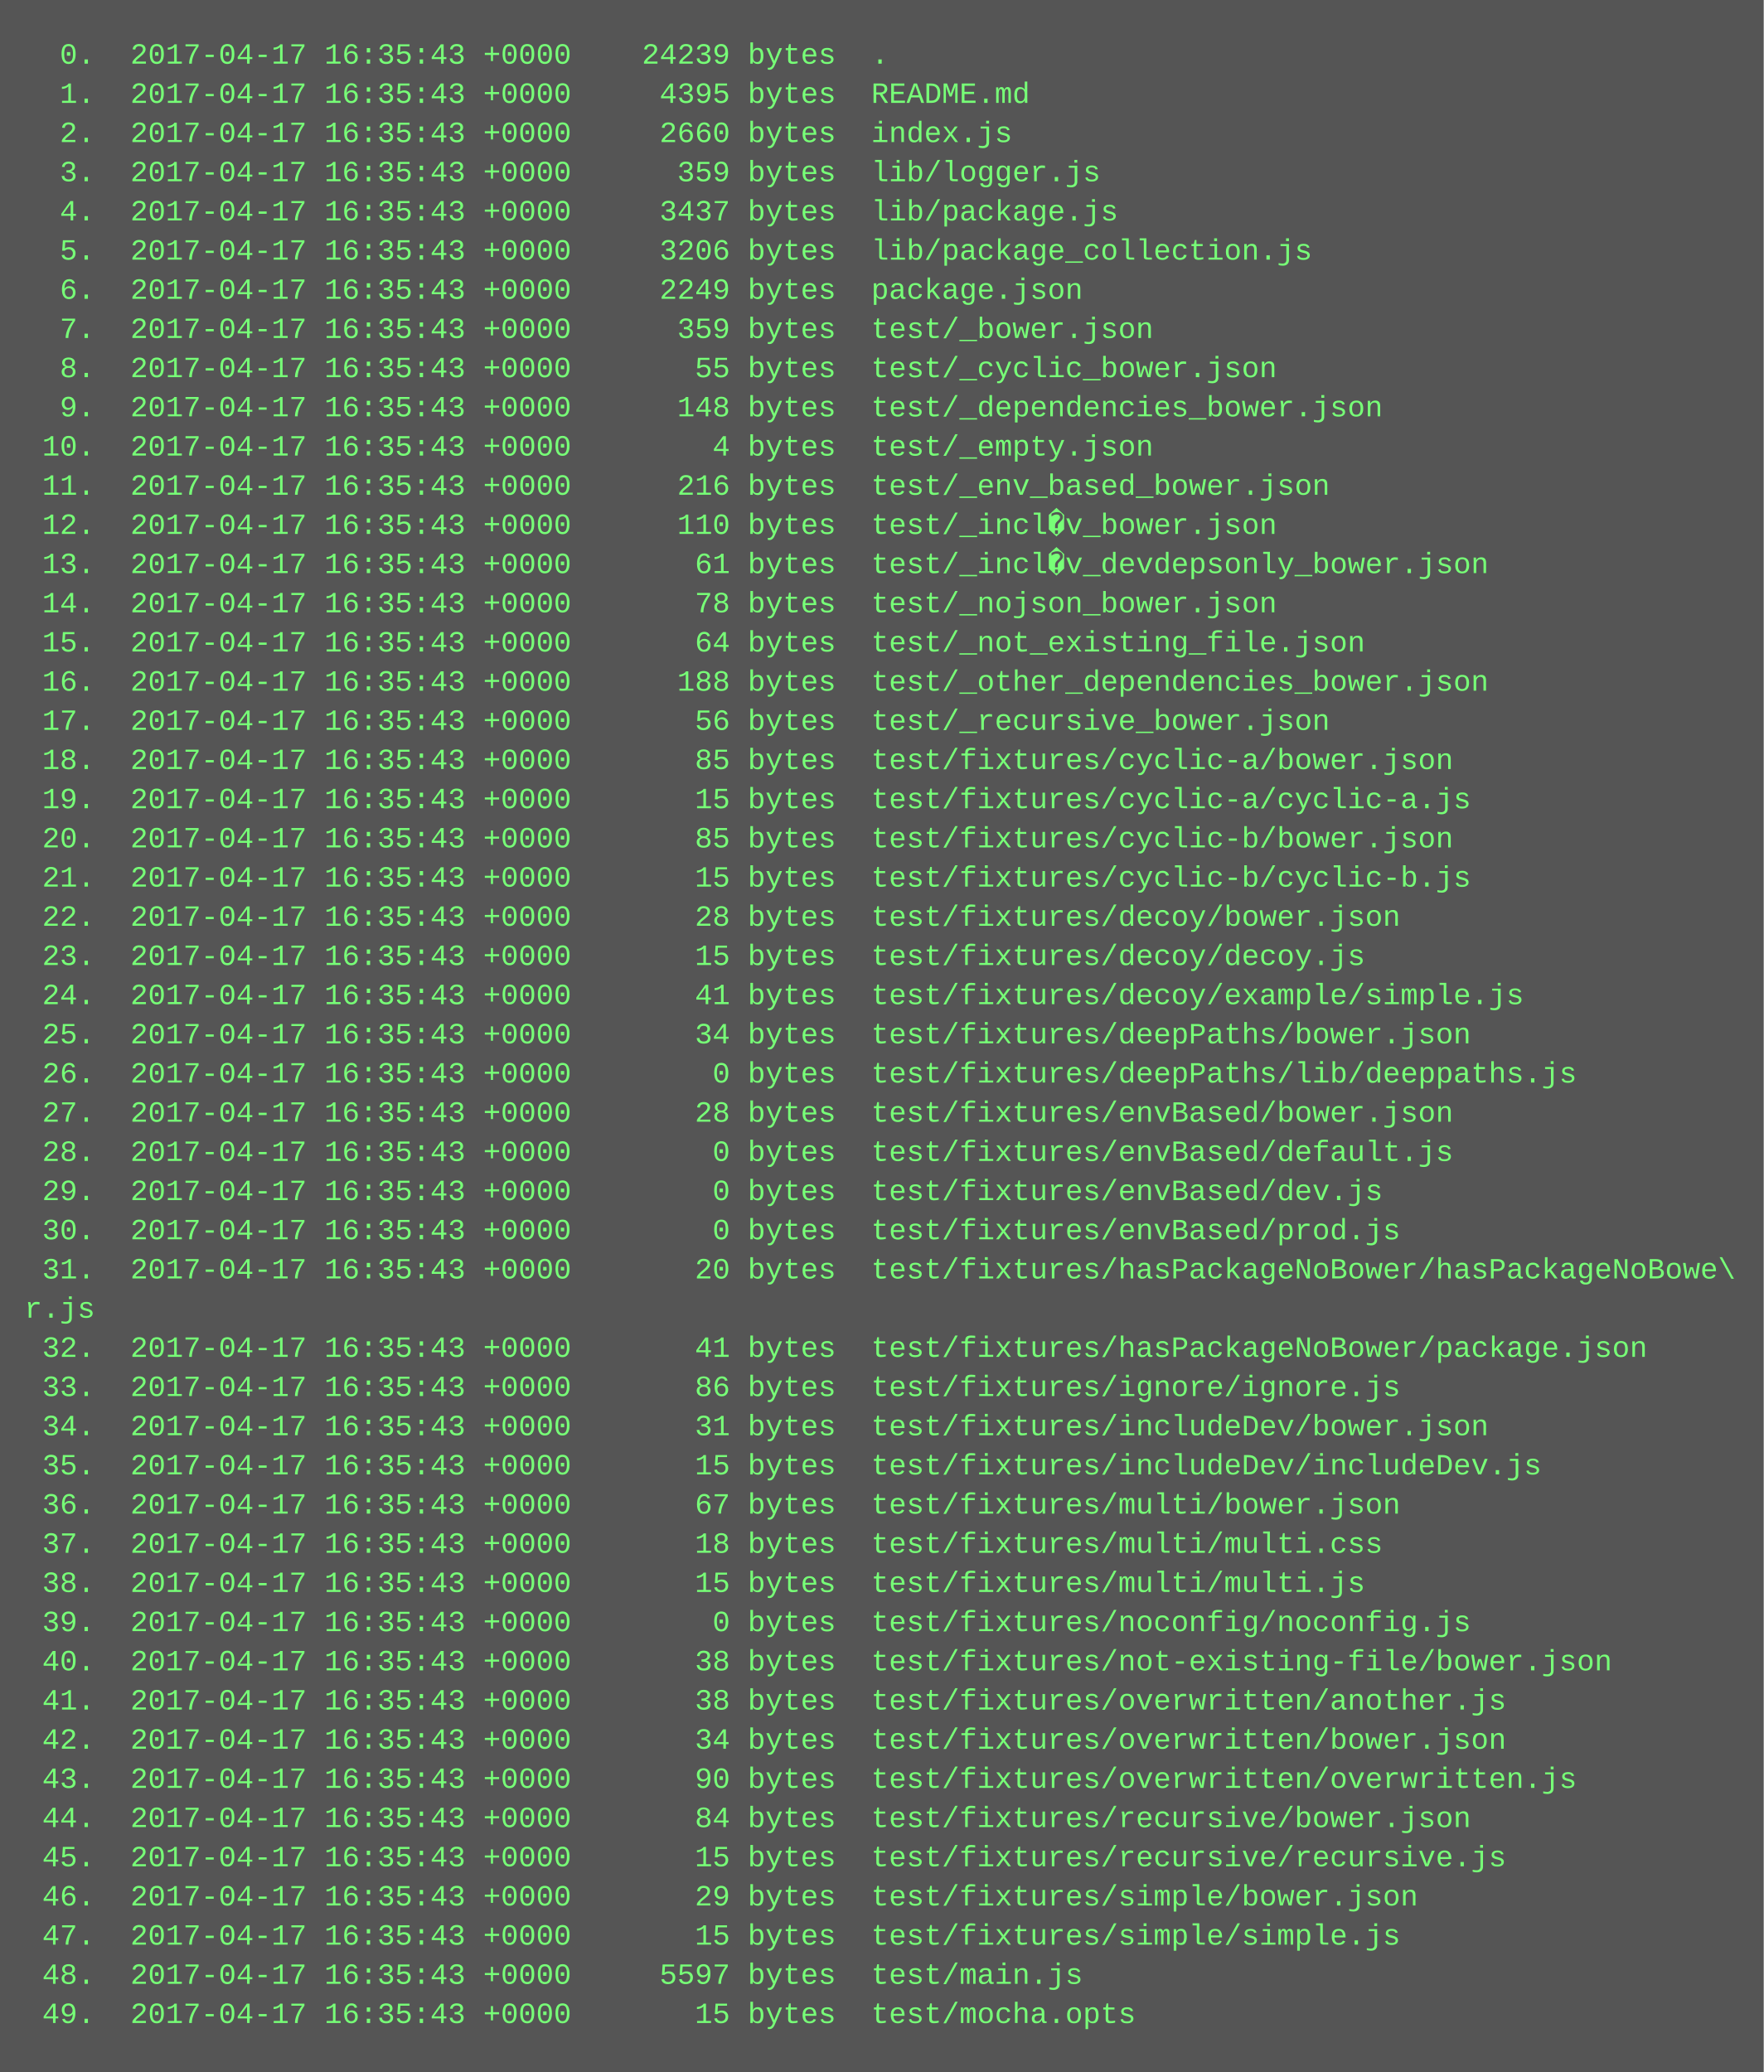
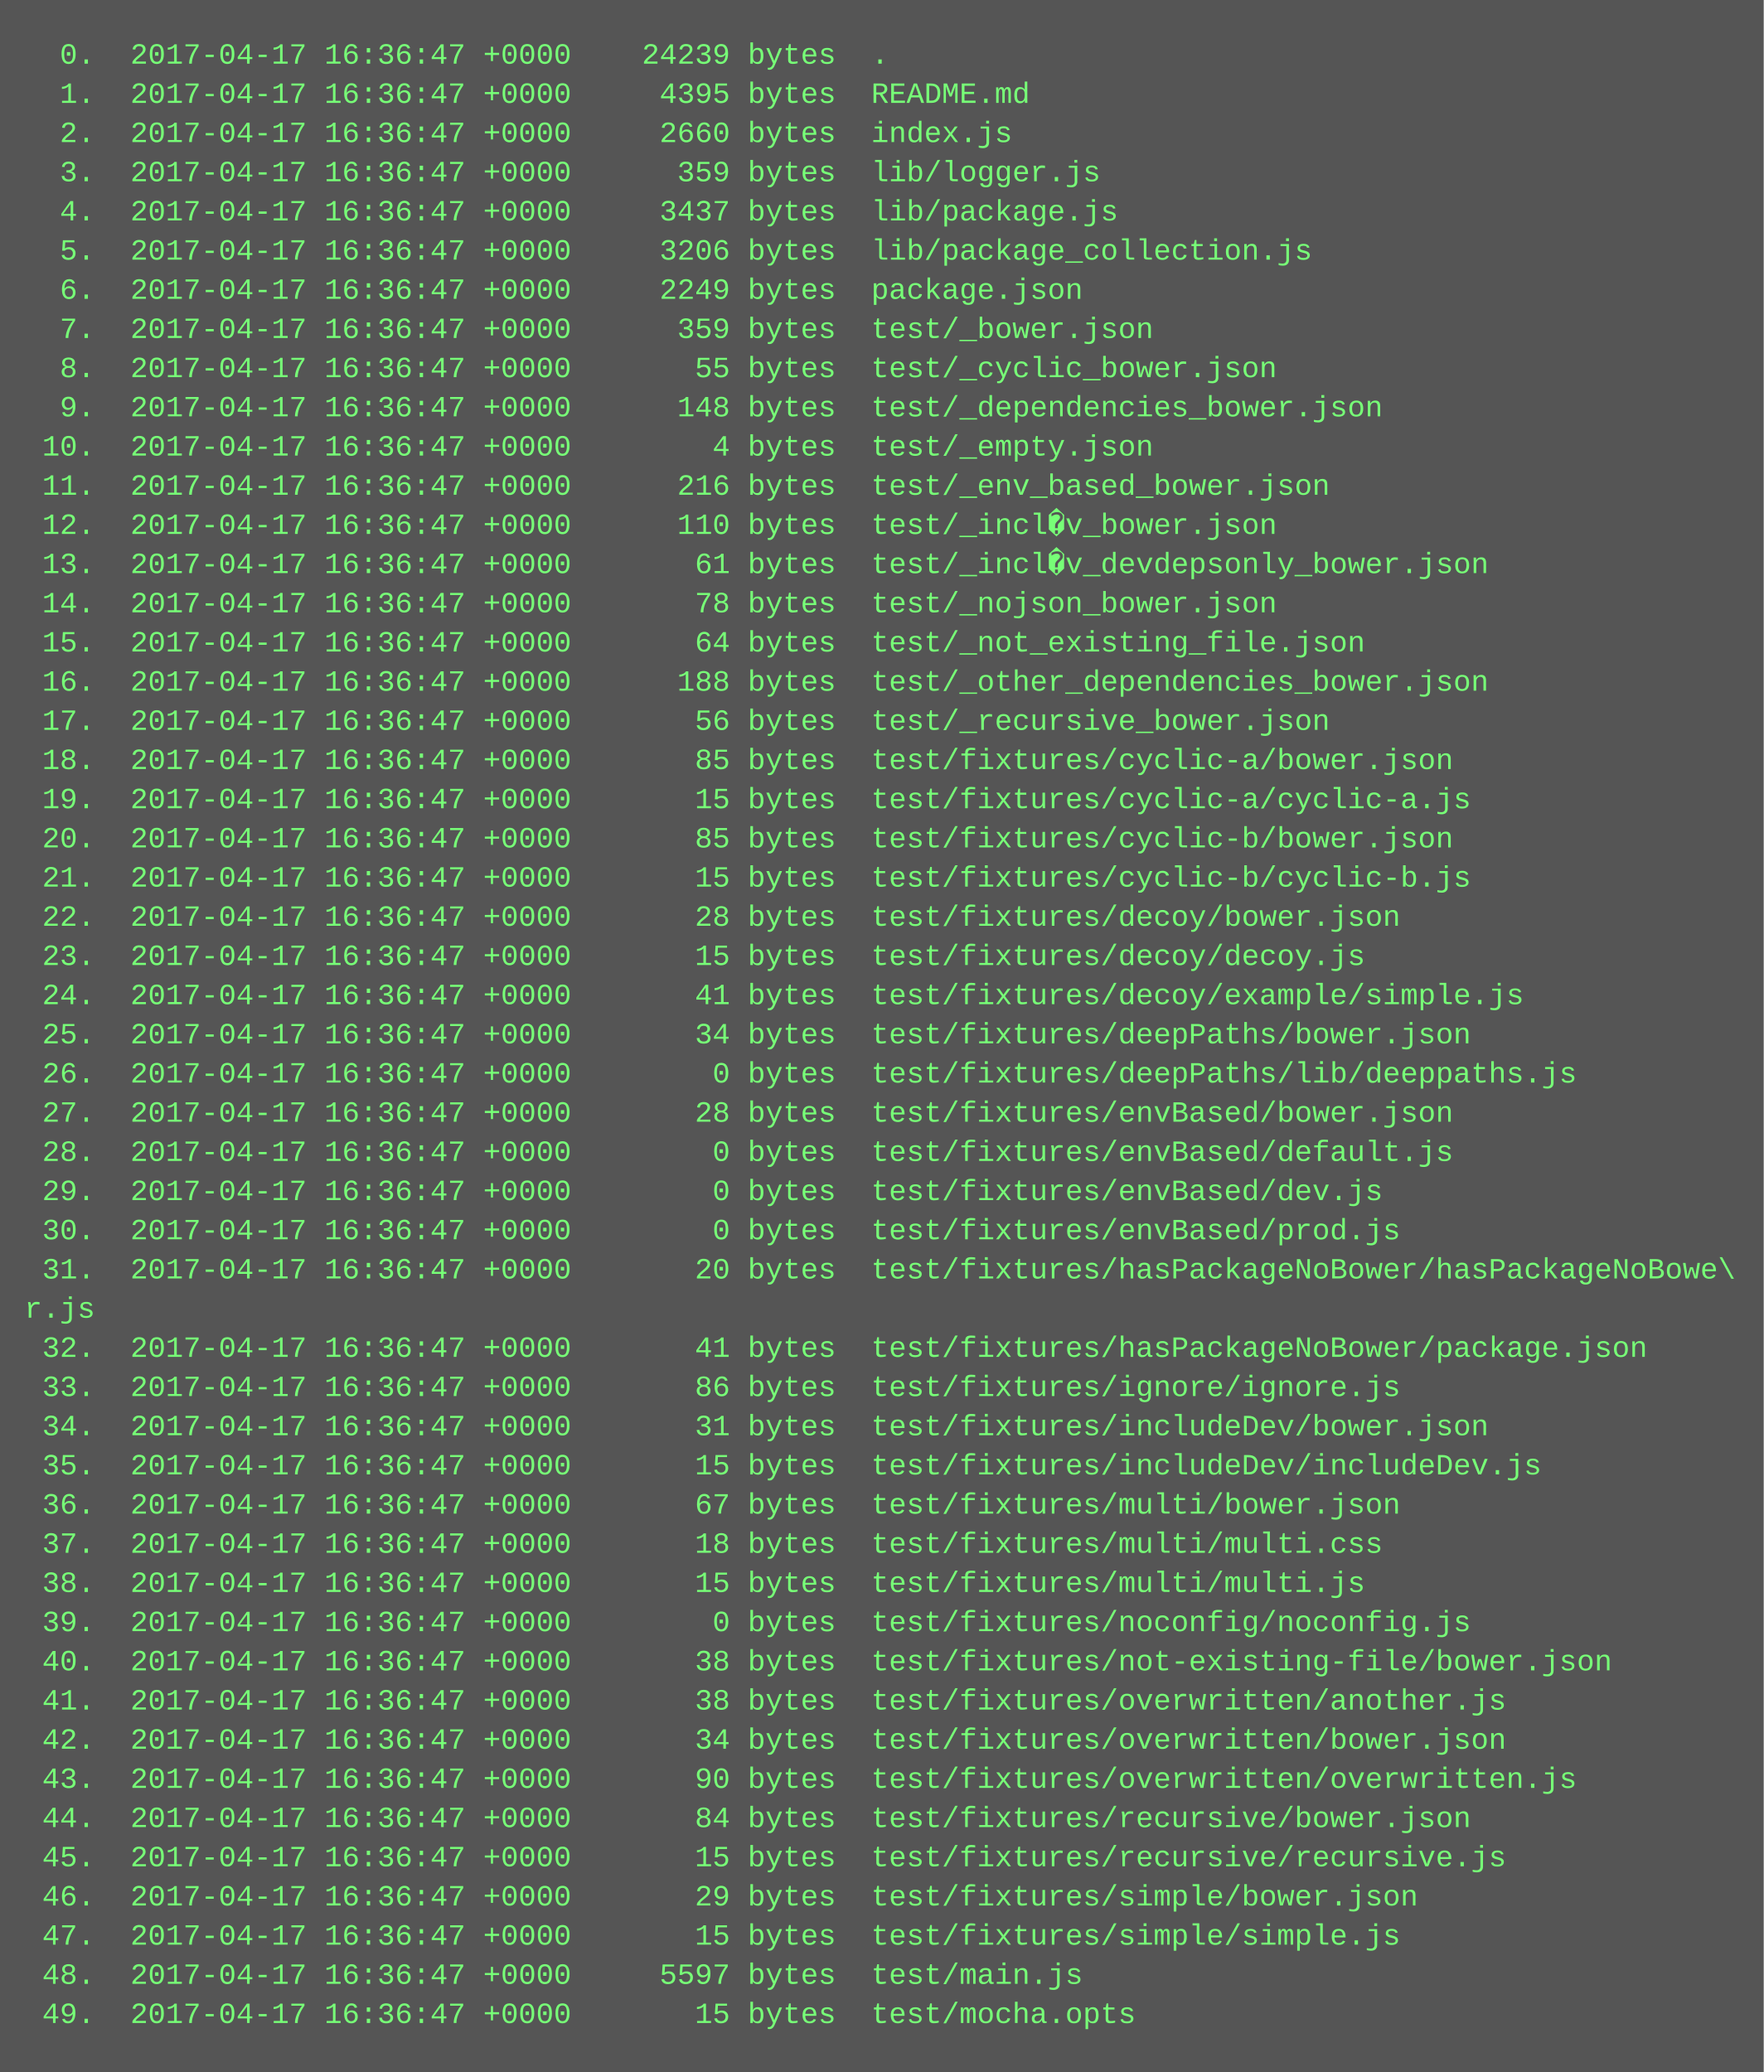
<svg xmlns="http://www.w3.org/2000/svg" height="846" width="720">
  <rect height="846" fill="#555" width="720" />
  <text fill="#7f7" font-family="Courier New" font-size="12" xml:space="preserve">
-     <tspan x="10" y="26">  0.  2017-04-17 16:35:43 +0000    24239 bytes  .</tspan>
-     <tspan x="10" y="42">  1.  2017-04-17 16:35:43 +0000     4395 bytes  README.md</tspan>
-     <tspan x="10" y="58">  2.  2017-04-17 16:35:43 +0000     2660 bytes  index.js</tspan>
-     <tspan x="10" y="74">  3.  2017-04-17 16:35:43 +0000      359 bytes  lib/logger.js</tspan>
-     <tspan x="10" y="90">  4.  2017-04-17 16:35:43 +0000     3437 bytes  lib/package.js</tspan>
-     <tspan x="10" y="106">  5.  2017-04-17 16:35:43 +0000     3206 bytes  lib/package_collection.js</tspan>
-     <tspan x="10" y="122">  6.  2017-04-17 16:35:43 +0000     2249 bytes  package.json</tspan>
-     <tspan x="10" y="138">  7.  2017-04-17 16:35:43 +0000      359 bytes  test/_bower.json</tspan>
-     <tspan x="10" y="154">  8.  2017-04-17 16:35:43 +0000       55 bytes  test/_cyclic_bower.json</tspan>
-     <tspan x="10" y="170">  9.  2017-04-17 16:35:43 +0000      148 bytes  test/_dependencies_bower.json</tspan>
-     <tspan x="10" y="186"> 10.  2017-04-17 16:35:43 +0000        4 bytes  test/_empty.json</tspan>
-     <tspan x="10" y="202"> 11.  2017-04-17 16:35:43 +0000      216 bytes  test/_env_based_bower.json</tspan>
-     <tspan x="10" y="218"> 12.  2017-04-17 16:35:43 +0000      110 bytes  test/_incl�v_bower.json</tspan>
-     <tspan x="10" y="234"> 13.  2017-04-17 16:35:43 +0000       61 bytes  test/_incl�v_devdepsonly_bower.json</tspan>
-     <tspan x="10" y="250"> 14.  2017-04-17 16:35:43 +0000       78 bytes  test/_nojson_bower.json</tspan>
-     <tspan x="10" y="266"> 15.  2017-04-17 16:35:43 +0000       64 bytes  test/_not_existing_file.json</tspan>
-     <tspan x="10" y="282"> 16.  2017-04-17 16:35:43 +0000      188 bytes  test/_other_dependencies_bower.json</tspan>
-     <tspan x="10" y="298"> 17.  2017-04-17 16:35:43 +0000       56 bytes  test/_recursive_bower.json</tspan>
-     <tspan x="10" y="314"> 18.  2017-04-17 16:35:43 +0000       85 bytes  test/fixtures/cyclic-a/bower.json</tspan>
-     <tspan x="10" y="330"> 19.  2017-04-17 16:35:43 +0000       15 bytes  test/fixtures/cyclic-a/cyclic-a.js</tspan>
-     <tspan x="10" y="346"> 20.  2017-04-17 16:35:43 +0000       85 bytes  test/fixtures/cyclic-b/bower.json</tspan>
-     <tspan x="10" y="362"> 21.  2017-04-17 16:35:43 +0000       15 bytes  test/fixtures/cyclic-b/cyclic-b.js</tspan>
-     <tspan x="10" y="378"> 22.  2017-04-17 16:35:43 +0000       28 bytes  test/fixtures/decoy/bower.json</tspan>
-     <tspan x="10" y="394"> 23.  2017-04-17 16:35:43 +0000       15 bytes  test/fixtures/decoy/decoy.js</tspan>
-     <tspan x="10" y="410"> 24.  2017-04-17 16:35:43 +0000       41 bytes  test/fixtures/decoy/example/simple.js</tspan>
-     <tspan x="10" y="426"> 25.  2017-04-17 16:35:43 +0000       34 bytes  test/fixtures/deepPaths/bower.json</tspan>
-     <tspan x="10" y="442"> 26.  2017-04-17 16:35:43 +0000        0 bytes  test/fixtures/deepPaths/lib/deeppaths.js</tspan>
-     <tspan x="10" y="458"> 27.  2017-04-17 16:35:43 +0000       28 bytes  test/fixtures/envBased/bower.json</tspan>
-     <tspan x="10" y="474"> 28.  2017-04-17 16:35:43 +0000        0 bytes  test/fixtures/envBased/default.js</tspan>
-     <tspan x="10" y="490"> 29.  2017-04-17 16:35:43 +0000        0 bytes  test/fixtures/envBased/dev.js</tspan>
-     <tspan x="10" y="506"> 30.  2017-04-17 16:35:43 +0000        0 bytes  test/fixtures/envBased/prod.js</tspan>
-     <tspan x="10" y="522"> 31.  2017-04-17 16:35:43 +0000       20 bytes  test/fixtures/hasPackageNoBower/hasPackageNoBowe\</tspan>
+     <tspan x="10" y="26">  0.  2017-04-17 16:36:47 +0000    24239 bytes  .</tspan>
+     <tspan x="10" y="42">  1.  2017-04-17 16:36:47 +0000     4395 bytes  README.md</tspan>
+     <tspan x="10" y="58">  2.  2017-04-17 16:36:47 +0000     2660 bytes  index.js</tspan>
+     <tspan x="10" y="74">  3.  2017-04-17 16:36:47 +0000      359 bytes  lib/logger.js</tspan>
+     <tspan x="10" y="90">  4.  2017-04-17 16:36:47 +0000     3437 bytes  lib/package.js</tspan>
+     <tspan x="10" y="106">  5.  2017-04-17 16:36:47 +0000     3206 bytes  lib/package_collection.js</tspan>
+     <tspan x="10" y="122">  6.  2017-04-17 16:36:47 +0000     2249 bytes  package.json</tspan>
+     <tspan x="10" y="138">  7.  2017-04-17 16:36:47 +0000      359 bytes  test/_bower.json</tspan>
+     <tspan x="10" y="154">  8.  2017-04-17 16:36:47 +0000       55 bytes  test/_cyclic_bower.json</tspan>
+     <tspan x="10" y="170">  9.  2017-04-17 16:36:47 +0000      148 bytes  test/_dependencies_bower.json</tspan>
+     <tspan x="10" y="186"> 10.  2017-04-17 16:36:47 +0000        4 bytes  test/_empty.json</tspan>
+     <tspan x="10" y="202"> 11.  2017-04-17 16:36:47 +0000      216 bytes  test/_env_based_bower.json</tspan>
+     <tspan x="10" y="218"> 12.  2017-04-17 16:36:47 +0000      110 bytes  test/_incl�v_bower.json</tspan>
+     <tspan x="10" y="234"> 13.  2017-04-17 16:36:47 +0000       61 bytes  test/_incl�v_devdepsonly_bower.json</tspan>
+     <tspan x="10" y="250"> 14.  2017-04-17 16:36:47 +0000       78 bytes  test/_nojson_bower.json</tspan>
+     <tspan x="10" y="266"> 15.  2017-04-17 16:36:47 +0000       64 bytes  test/_not_existing_file.json</tspan>
+     <tspan x="10" y="282"> 16.  2017-04-17 16:36:47 +0000      188 bytes  test/_other_dependencies_bower.json</tspan>
+     <tspan x="10" y="298"> 17.  2017-04-17 16:36:47 +0000       56 bytes  test/_recursive_bower.json</tspan>
+     <tspan x="10" y="314"> 18.  2017-04-17 16:36:47 +0000       85 bytes  test/fixtures/cyclic-a/bower.json</tspan>
+     <tspan x="10" y="330"> 19.  2017-04-17 16:36:47 +0000       15 bytes  test/fixtures/cyclic-a/cyclic-a.js</tspan>
+     <tspan x="10" y="346"> 20.  2017-04-17 16:36:47 +0000       85 bytes  test/fixtures/cyclic-b/bower.json</tspan>
+     <tspan x="10" y="362"> 21.  2017-04-17 16:36:47 +0000       15 bytes  test/fixtures/cyclic-b/cyclic-b.js</tspan>
+     <tspan x="10" y="378"> 22.  2017-04-17 16:36:47 +0000       28 bytes  test/fixtures/decoy/bower.json</tspan>
+     <tspan x="10" y="394"> 23.  2017-04-17 16:36:47 +0000       15 bytes  test/fixtures/decoy/decoy.js</tspan>
+     <tspan x="10" y="410"> 24.  2017-04-17 16:36:47 +0000       41 bytes  test/fixtures/decoy/example/simple.js</tspan>
+     <tspan x="10" y="426"> 25.  2017-04-17 16:36:47 +0000       34 bytes  test/fixtures/deepPaths/bower.json</tspan>
+     <tspan x="10" y="442"> 26.  2017-04-17 16:36:47 +0000        0 bytes  test/fixtures/deepPaths/lib/deeppaths.js</tspan>
+     <tspan x="10" y="458"> 27.  2017-04-17 16:36:47 +0000       28 bytes  test/fixtures/envBased/bower.json</tspan>
+     <tspan x="10" y="474"> 28.  2017-04-17 16:36:47 +0000        0 bytes  test/fixtures/envBased/default.js</tspan>
+     <tspan x="10" y="490"> 29.  2017-04-17 16:36:47 +0000        0 bytes  test/fixtures/envBased/dev.js</tspan>
+     <tspan x="10" y="506"> 30.  2017-04-17 16:36:47 +0000        0 bytes  test/fixtures/envBased/prod.js</tspan>
+     <tspan x="10" y="522"> 31.  2017-04-17 16:36:47 +0000       20 bytes  test/fixtures/hasPackageNoBower/hasPackageNoBowe\</tspan>
    <tspan x="10" y="538">r.js</tspan>
-     <tspan x="10" y="554"> 32.  2017-04-17 16:35:43 +0000       41 bytes  test/fixtures/hasPackageNoBower/package.json</tspan>
-     <tspan x="10" y="570"> 33.  2017-04-17 16:35:43 +0000       86 bytes  test/fixtures/ignore/ignore.js</tspan>
-     <tspan x="10" y="586"> 34.  2017-04-17 16:35:43 +0000       31 bytes  test/fixtures/includeDev/bower.json</tspan>
-     <tspan x="10" y="602"> 35.  2017-04-17 16:35:43 +0000       15 bytes  test/fixtures/includeDev/includeDev.js</tspan>
-     <tspan x="10" y="618"> 36.  2017-04-17 16:35:43 +0000       67 bytes  test/fixtures/multi/bower.json</tspan>
-     <tspan x="10" y="634"> 37.  2017-04-17 16:35:43 +0000       18 bytes  test/fixtures/multi/multi.css</tspan>
-     <tspan x="10" y="650"> 38.  2017-04-17 16:35:43 +0000       15 bytes  test/fixtures/multi/multi.js</tspan>
-     <tspan x="10" y="666"> 39.  2017-04-17 16:35:43 +0000        0 bytes  test/fixtures/noconfig/noconfig.js</tspan>
-     <tspan x="10" y="682"> 40.  2017-04-17 16:35:43 +0000       38 bytes  test/fixtures/not-existing-file/bower.json</tspan>
-     <tspan x="10" y="698"> 41.  2017-04-17 16:35:43 +0000       38 bytes  test/fixtures/overwritten/another.js</tspan>
-     <tspan x="10" y="714"> 42.  2017-04-17 16:35:43 +0000       34 bytes  test/fixtures/overwritten/bower.json</tspan>
-     <tspan x="10" y="730"> 43.  2017-04-17 16:35:43 +0000       90 bytes  test/fixtures/overwritten/overwritten.js</tspan>
-     <tspan x="10" y="746"> 44.  2017-04-17 16:35:43 +0000       84 bytes  test/fixtures/recursive/bower.json</tspan>
-     <tspan x="10" y="762"> 45.  2017-04-17 16:35:43 +0000       15 bytes  test/fixtures/recursive/recursive.js</tspan>
-     <tspan x="10" y="778"> 46.  2017-04-17 16:35:43 +0000       29 bytes  test/fixtures/simple/bower.json</tspan>
-     <tspan x="10" y="794"> 47.  2017-04-17 16:35:43 +0000       15 bytes  test/fixtures/simple/simple.js</tspan>
-     <tspan x="10" y="810"> 48.  2017-04-17 16:35:43 +0000     5597 bytes  test/main.js</tspan>
-     <tspan x="10" y="826"> 49.  2017-04-17 16:35:43 +0000       15 bytes  test/mocha.opts</tspan>
+     <tspan x="10" y="554"> 32.  2017-04-17 16:36:47 +0000       41 bytes  test/fixtures/hasPackageNoBower/package.json</tspan>
+     <tspan x="10" y="570"> 33.  2017-04-17 16:36:47 +0000       86 bytes  test/fixtures/ignore/ignore.js</tspan>
+     <tspan x="10" y="586"> 34.  2017-04-17 16:36:47 +0000       31 bytes  test/fixtures/includeDev/bower.json</tspan>
+     <tspan x="10" y="602"> 35.  2017-04-17 16:36:47 +0000       15 bytes  test/fixtures/includeDev/includeDev.js</tspan>
+     <tspan x="10" y="618"> 36.  2017-04-17 16:36:47 +0000       67 bytes  test/fixtures/multi/bower.json</tspan>
+     <tspan x="10" y="634"> 37.  2017-04-17 16:36:47 +0000       18 bytes  test/fixtures/multi/multi.css</tspan>
+     <tspan x="10" y="650"> 38.  2017-04-17 16:36:47 +0000       15 bytes  test/fixtures/multi/multi.js</tspan>
+     <tspan x="10" y="666"> 39.  2017-04-17 16:36:47 +0000        0 bytes  test/fixtures/noconfig/noconfig.js</tspan>
+     <tspan x="10" y="682"> 40.  2017-04-17 16:36:47 +0000       38 bytes  test/fixtures/not-existing-file/bower.json</tspan>
+     <tspan x="10" y="698"> 41.  2017-04-17 16:36:47 +0000       38 bytes  test/fixtures/overwritten/another.js</tspan>
+     <tspan x="10" y="714"> 42.  2017-04-17 16:36:47 +0000       34 bytes  test/fixtures/overwritten/bower.json</tspan>
+     <tspan x="10" y="730"> 43.  2017-04-17 16:36:47 +0000       90 bytes  test/fixtures/overwritten/overwritten.js</tspan>
+     <tspan x="10" y="746"> 44.  2017-04-17 16:36:47 +0000       84 bytes  test/fixtures/recursive/bower.json</tspan>
+     <tspan x="10" y="762"> 45.  2017-04-17 16:36:47 +0000       15 bytes  test/fixtures/recursive/recursive.js</tspan>
+     <tspan x="10" y="778"> 46.  2017-04-17 16:36:47 +0000       29 bytes  test/fixtures/simple/bower.json</tspan>
+     <tspan x="10" y="794"> 47.  2017-04-17 16:36:47 +0000       15 bytes  test/fixtures/simple/simple.js</tspan>
+     <tspan x="10" y="810"> 48.  2017-04-17 16:36:47 +0000     5597 bytes  test/main.js</tspan>
+     <tspan x="10" y="826"> 49.  2017-04-17 16:36:47 +0000       15 bytes  test/mocha.opts</tspan>
  </text>
</svg>
